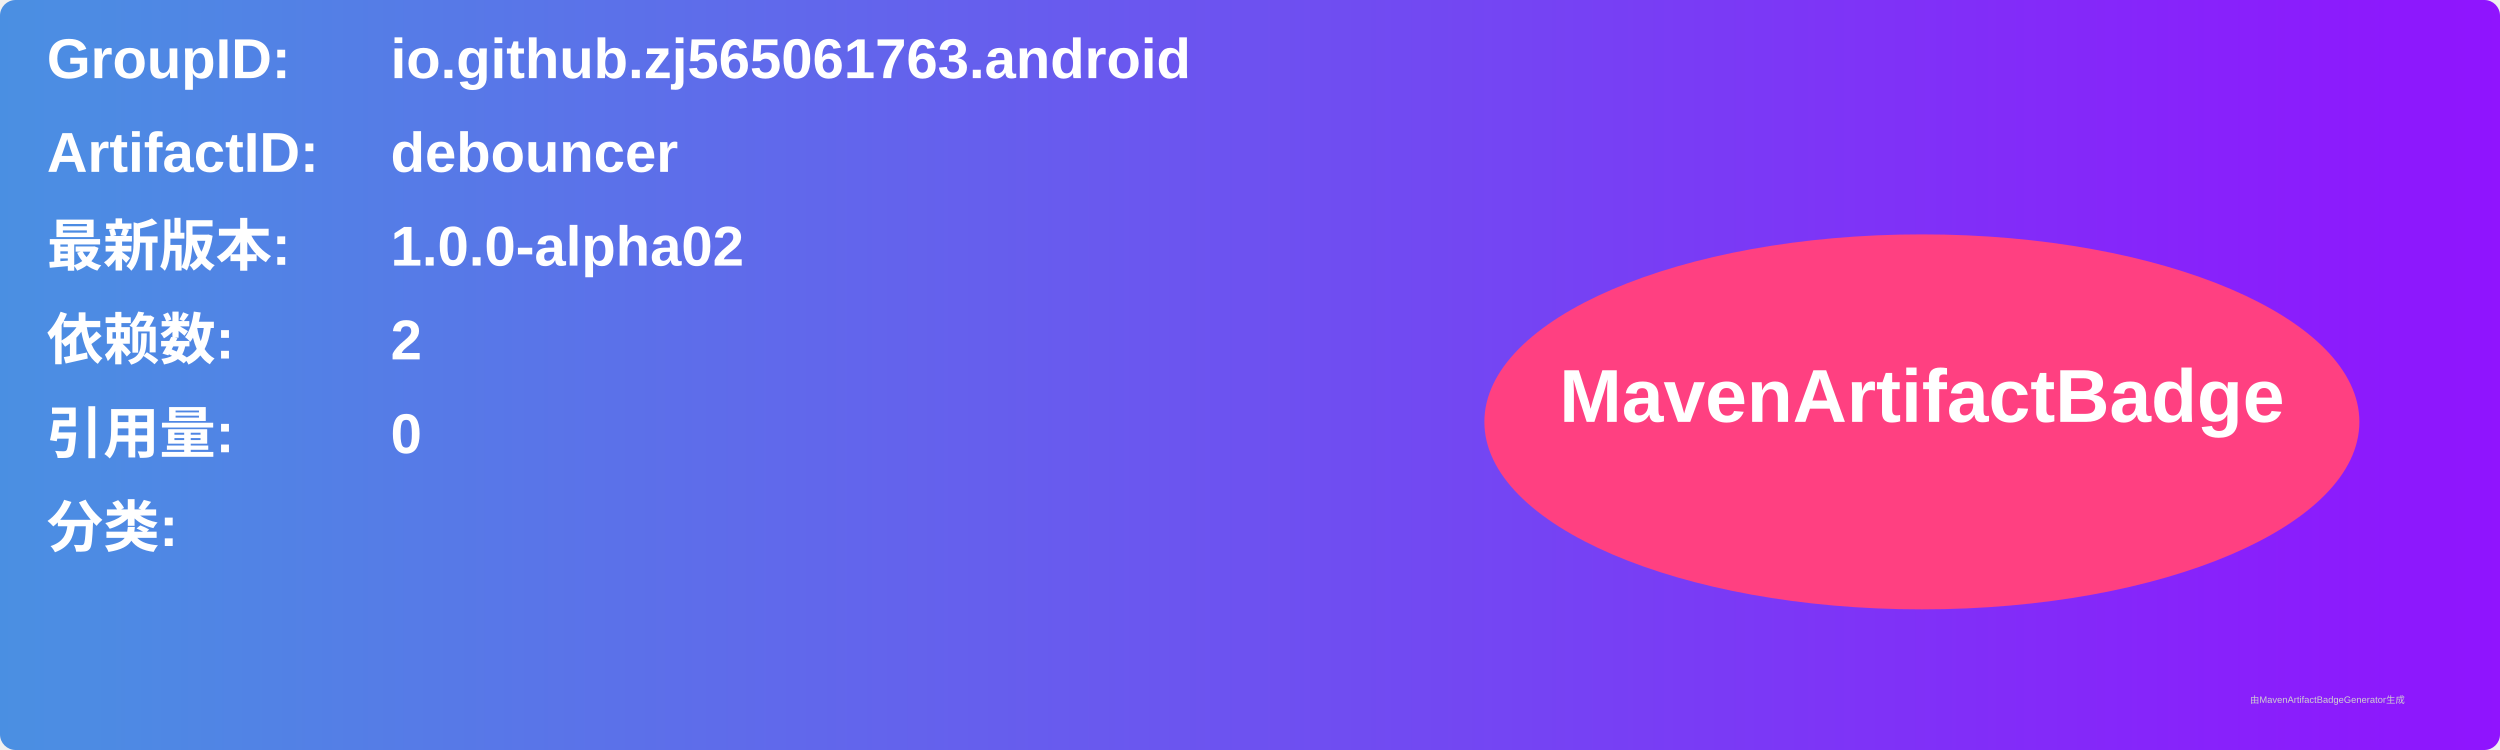
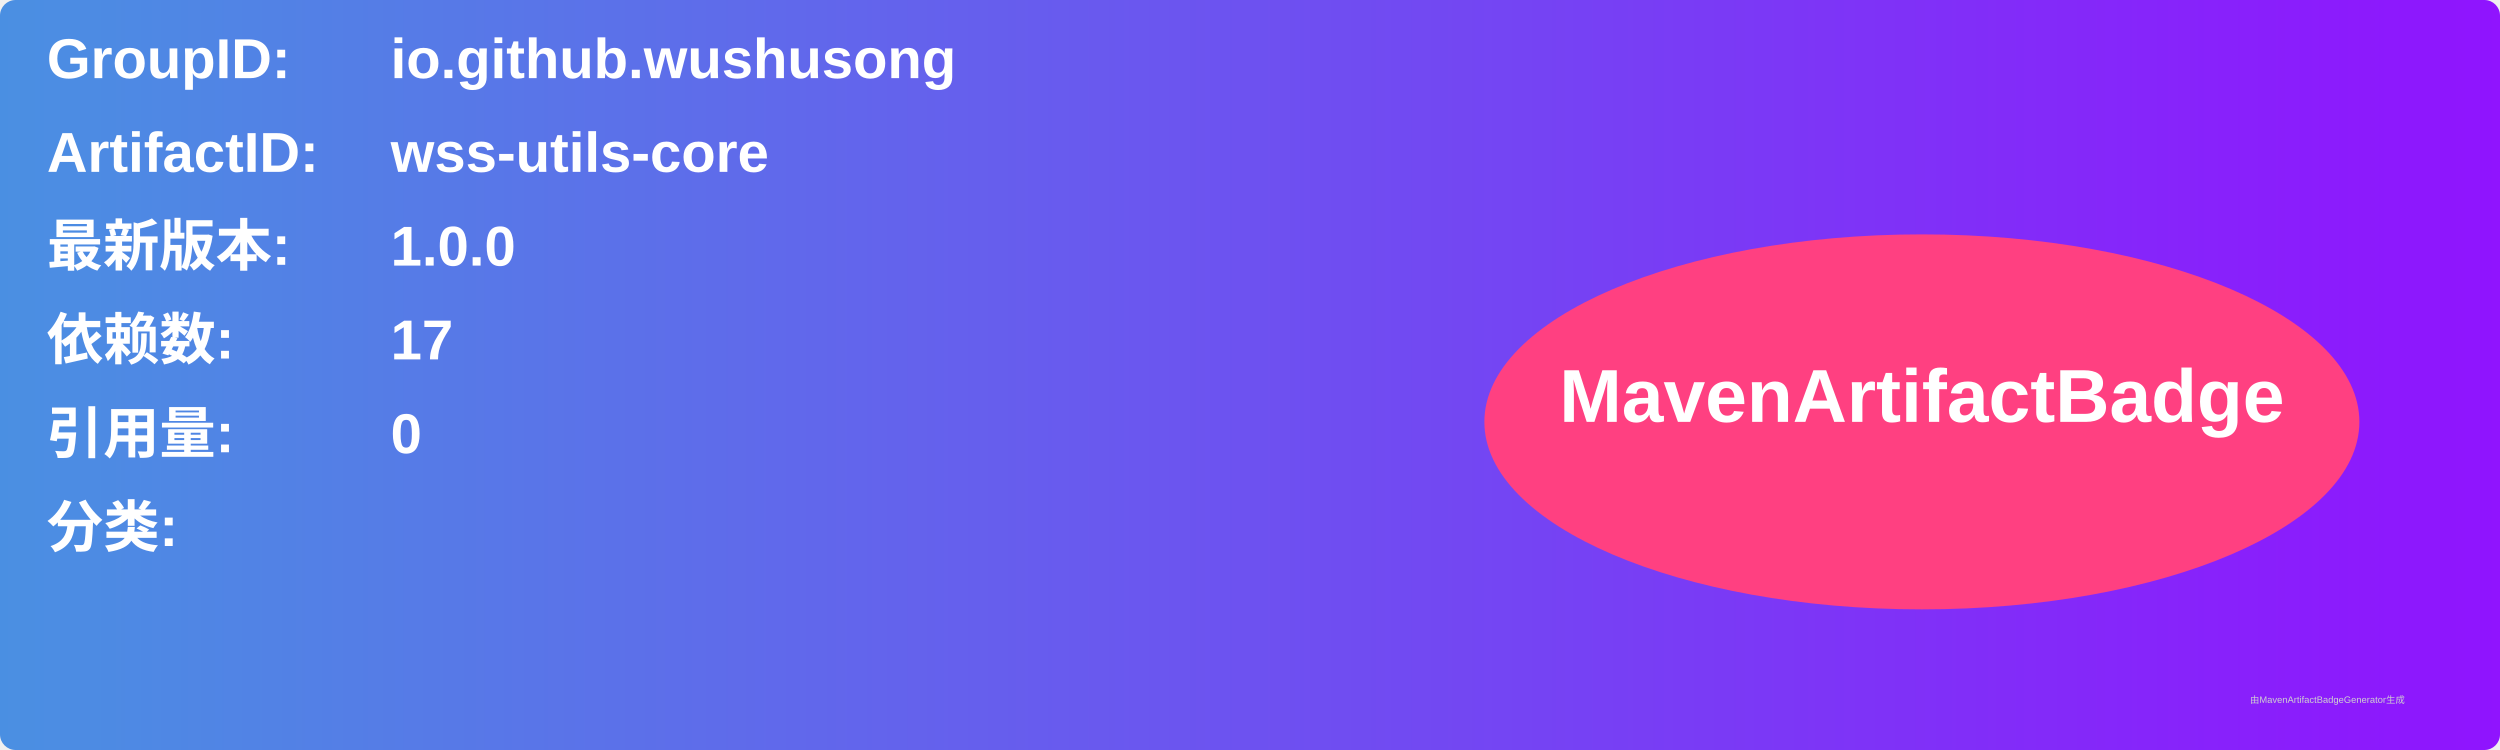
<svg xmlns="http://www.w3.org/2000/svg" width="800" height="240" viewBox="0 0 800 240">
  <linearGradient id="grad" x1="0%" y1="0%" x2="100%" y2="0%">
    <stop offset="0%" stop-color="#4a90e2" />
    <stop offset="100%" stop-color="#9013fe" />
  </linearGradient>
  <rect width="100%" height="100%" rx="5" ry="5" fill="url(#grad)" />
  <g transform="translate(15, 15)">
    <text x="0" y="10" font-family="Arial" font-size="18" fill="white" font-weight="bold" width="260">GroupID:</text>
-     <text x="110" y="10" font-family="Arial" font-size="18" fill="white" font-weight="bold" width="460">io.github.zj565061763.android</text>
+     <text x="110" y="10" font-family="Arial" font-size="18" fill="white" font-weight="bold" width="460">io.github.wushusong</text>
    <text x="0" y="40" font-family="Arial" font-size="18" fill="white" font-weight="bold" width="260">ArtifactID:</text>
-     <text x="110" y="40" font-family="Arial" font-size="18" fill="white" font-weight="bold" width="460">debouncer</text>
+     <text x="110" y="40" font-family="Arial" font-size="18" fill="white" font-weight="bold" width="460">wss-utils-core</text>
    <text x="0" y="70" font-family="Arial" font-size="18" fill="white" font-weight="bold">最新版本:</text>
    <text x="110" y="70" font-family="Arial" font-size="18" fill="white" font-weight="bold">
-       <tspan font-weight="bold">1.0.0-alpha02</tspan>
+       <tspan font-weight="bold">1.0.0</tspan>
    </text>
    <text x="0" y="100" font-family="Arial" font-size="18" fill="white" font-weight="bold">依赖数: </text>
    <text x="110" y="100" font-family="Arial" font-size="18" fill="white">
-       <tspan font-weight="bold">2</tspan>
+       <tspan font-weight="bold">17</tspan>
    </text>
    <text x="0" y="130" font-family="Arial" font-size="18" fill="white" font-weight="bold">引用量: </text>
    <text x="110" y="130" font-family="Arial" font-size="18" fill="white">
      <tspan font-weight="bold">0</tspan>
    </text>
    <text x="0" y="160" font-family="Arial" font-size="18" fill="white" font-weight="bold">分类:</text>
    <text x="10" y="190" font-family="Arial" font-size="10" fill="white">
      <tspan font-weight="bold" />
    </text>
    <ellipse cx="600" cy="120" rx="140" ry="60" fill="#ff4081" />
    <text x="600" y="120" text-anchor="middle" font-family="Arial" font-size="24" fill="white" font-weight="bold">MavenArtifactBadge</text>
  </g>
  <text x="720" y="225" font-family="Arial" font-size="3" fill="#d0d0d0">由MavenArtifactBadgeGenerator生成</text>
</svg>
